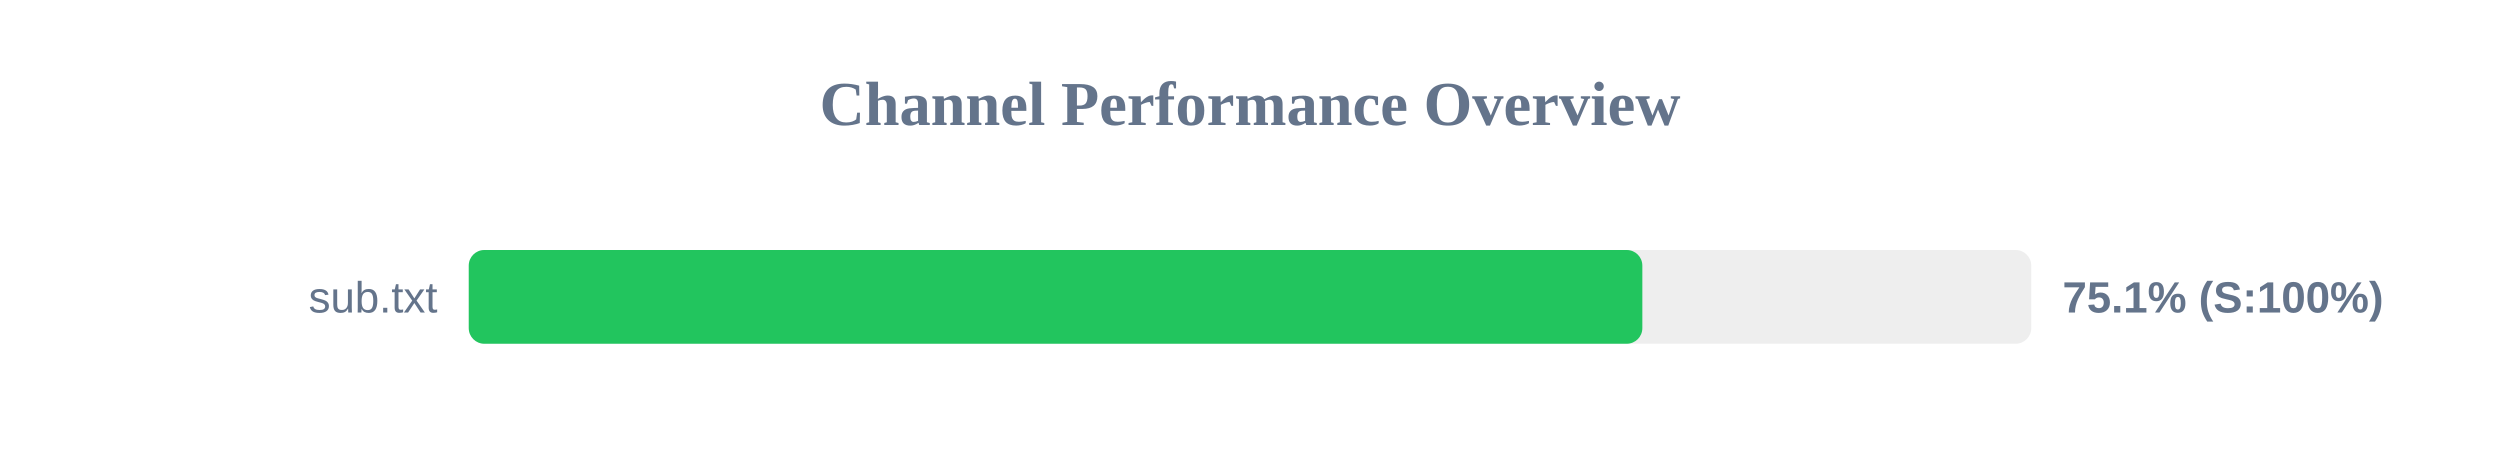
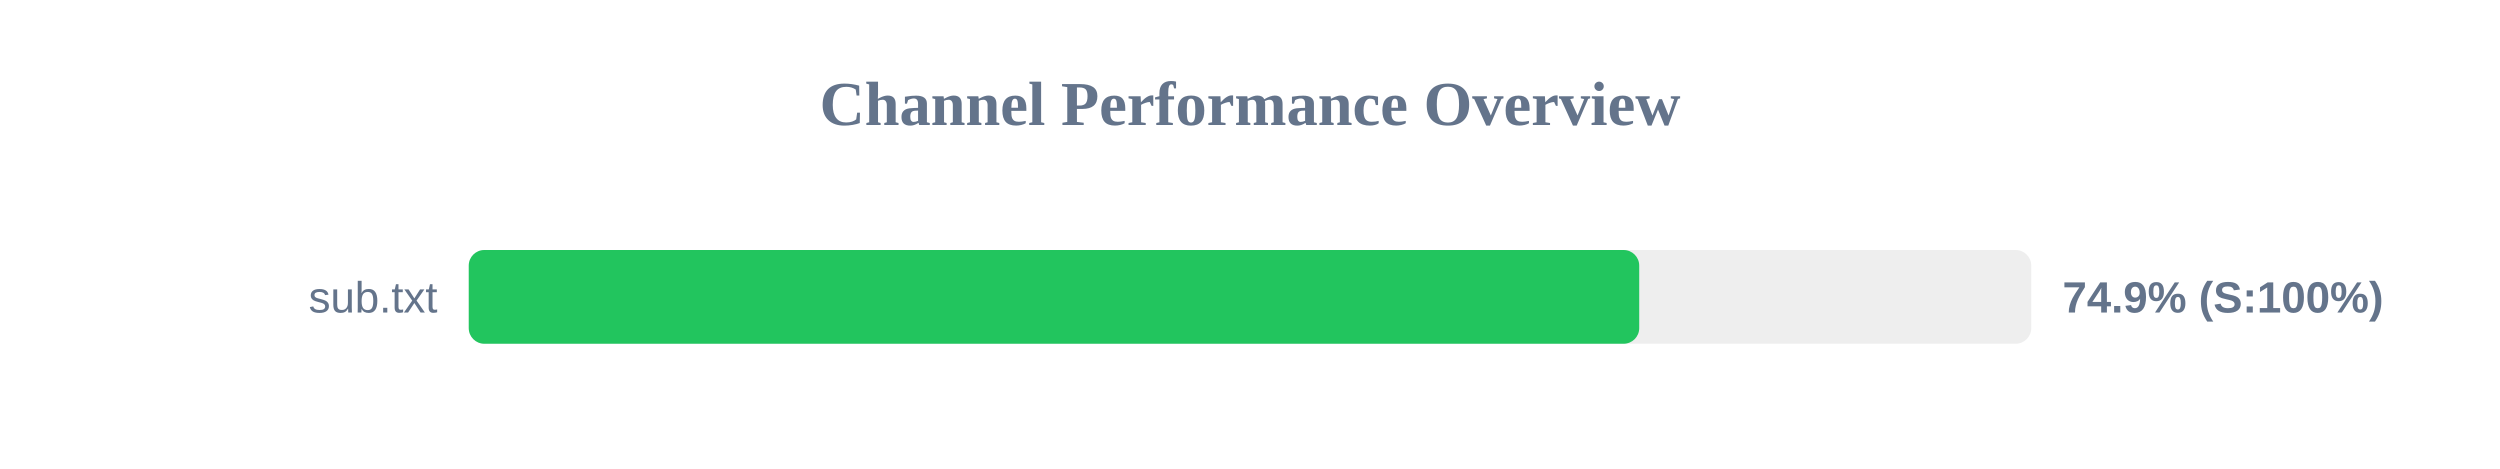
<svg xmlns="http://www.w3.org/2000/svg" width="800" height="150" version="1.1">
  <style>
        .row { font: 14px Arial; fill: #64748b; }
        .score { font: bold 14px Arial; fill: #64748b; }
    </style>
  <text x="400" y="40" text-anchor="middle" font-size="20px" font-weight="bold" fill="#64748b">Channel Performance Overview</text>
  <rect x="150" y="80" width="500" height="30" fill="#eee" rx="5" />
-   <rect x="150" y="80" width="375.55" height="30" fill="#22c55e" rx="5" />
+   <rect x="150" y="80" width="374.55" height="30" fill="#22c55e" rx="5" />
  <text x="140" y="100" text-anchor="end" class="row">sub.txt</text>
-   <text x="660" y="100" text-anchor="start" class="score">75.1% (S:100%)</text>
+   <text x="660" y="100" text-anchor="start" class="score">74.9% (S:100%)</text>
</svg>
